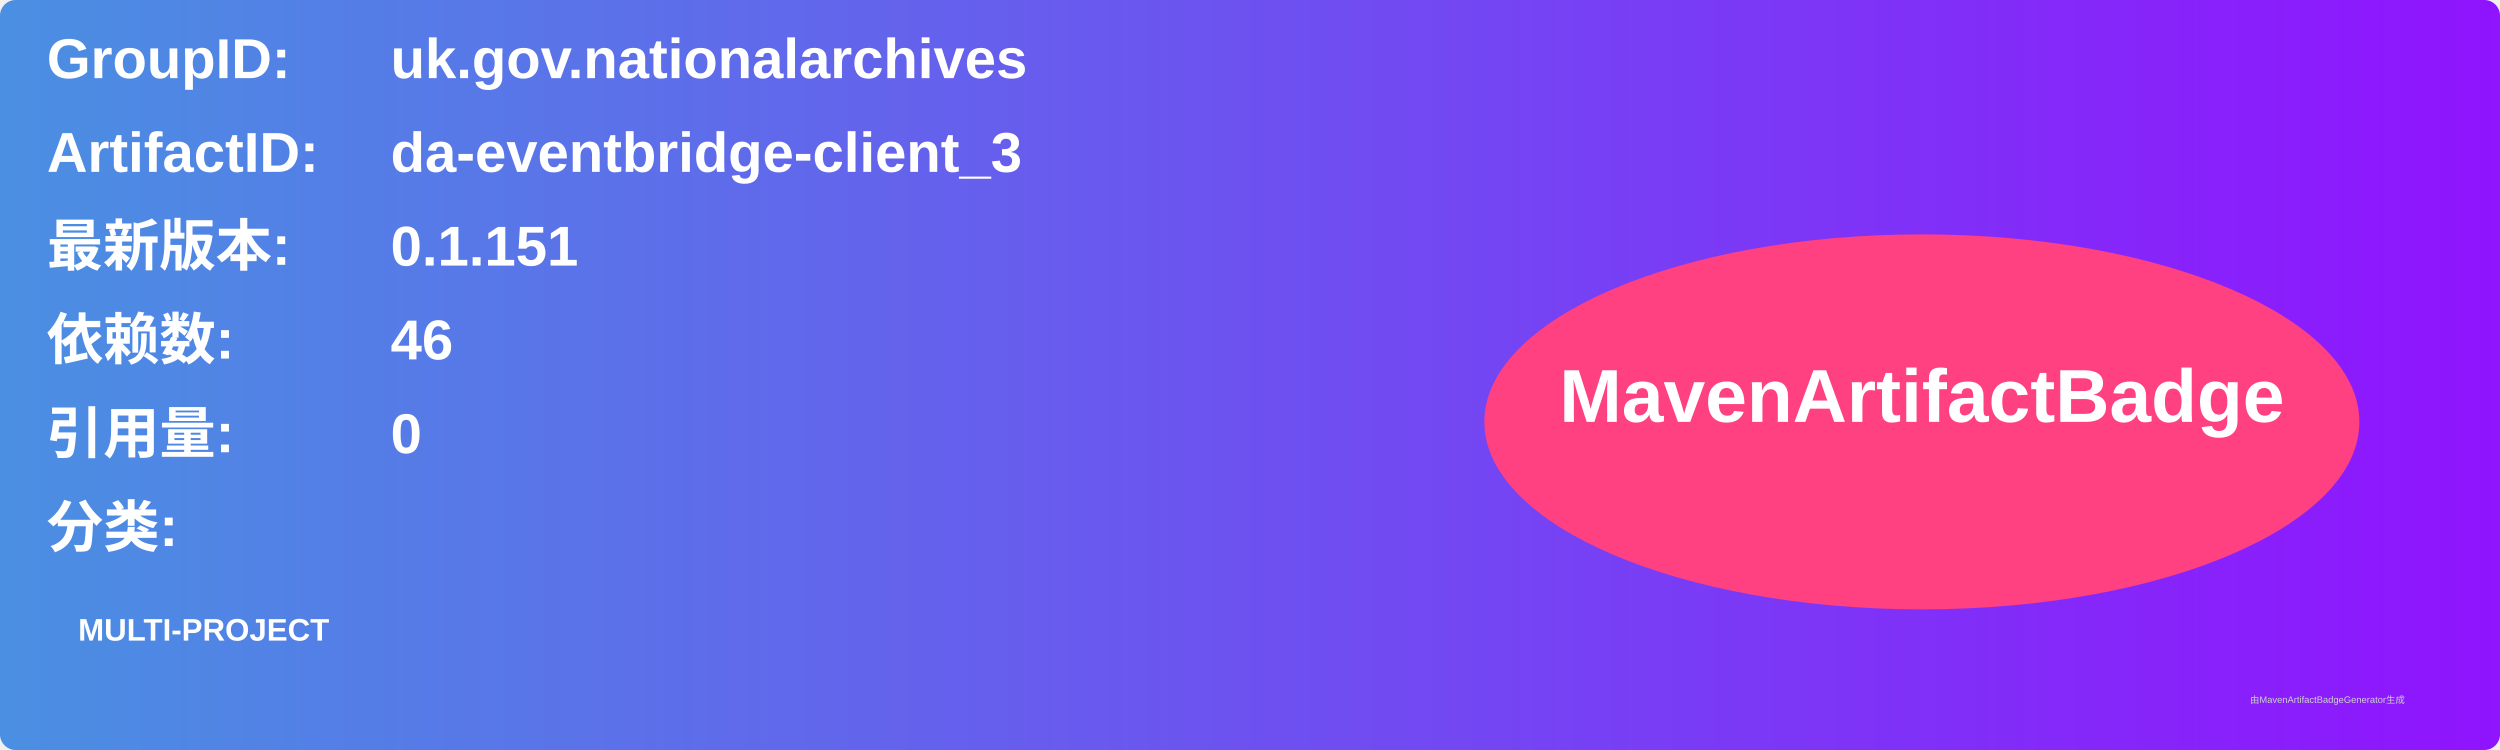
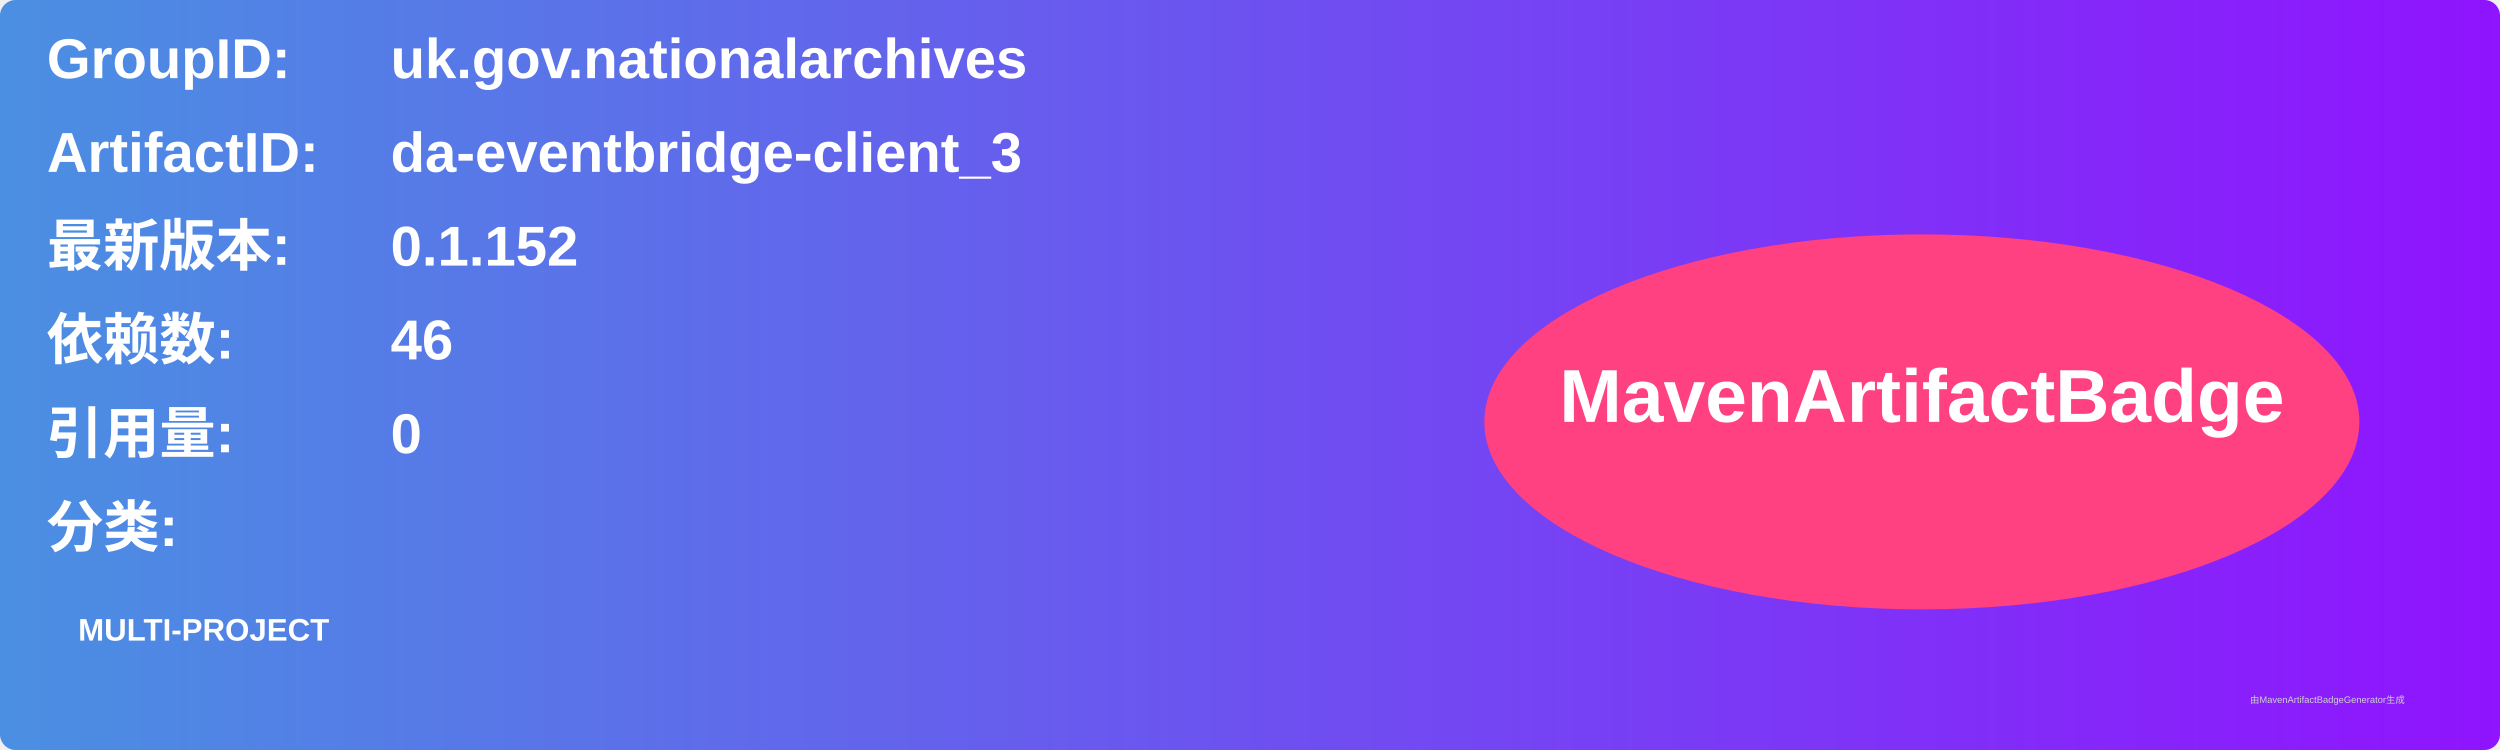
<svg xmlns="http://www.w3.org/2000/svg" width="800" height="240" viewBox="0 0 800 240">
  <linearGradient id="grad" x1="0%" y1="0%" x2="100%" y2="0%">
    <stop offset="0%" stop-color="#4a90e2" />
    <stop offset="100%" stop-color="#9013fe" />
  </linearGradient>
  <rect width="100%" height="100%" rx="5" ry="5" fill="url(#grad)" />
  <g transform="translate(15, 15)">
    <text x="0" y="10" font-family="Arial" font-size="18" fill="white" font-weight="bold" width="260">GroupID:</text>
    <text x="110" y="10" font-family="Arial" font-size="18" fill="white" font-weight="bold" width="460">uk.gov.nationalarchives</text>
    <text x="0" y="40" font-family="Arial" font-size="18" fill="white" font-weight="bold" width="260">ArtifactID:</text>
    <text x="110" y="40" font-family="Arial" font-size="18" fill="white" font-weight="bold" width="460">da-eventbridge-client_3</text>
    <text x="0" y="70" font-family="Arial" font-size="18" fill="white" font-weight="bold">最新版本:</text>
    <text x="110" y="70" font-family="Arial" font-size="18" fill="white" font-weight="bold">
-       <tspan font-weight="bold">0.1.151</tspan>
+       <tspan font-weight="bold">0.1.152</tspan>
    </text>
    <text x="0" y="100" font-family="Arial" font-size="18" fill="white" font-weight="bold">依赖数: </text>
    <text x="110" y="100" font-family="Arial" font-size="18" fill="white">
      <tspan font-weight="bold">46</tspan>
    </text>
    <text x="0" y="130" font-family="Arial" font-size="18" fill="white" font-weight="bold">引用量: </text>
    <text x="110" y="130" font-family="Arial" font-size="18" fill="white">
      <tspan font-weight="bold">0</tspan>
    </text>
    <text x="0" y="160" font-family="Arial" font-size="18" fill="white" font-weight="bold">分类:</text>
    <text x="10" y="190" font-family="Arial" font-size="10" fill="white">
      <tspan font-weight="bold">MULTI-PROJECT</tspan>
    </text>
    <ellipse cx="600" cy="120" rx="140" ry="60" fill="#ff4081" />
    <text x="600" y="120" text-anchor="middle" font-family="Arial" font-size="24" fill="white" font-weight="bold">MavenArtifactBadge</text>
  </g>
  <text x="720" y="225" font-family="Arial" font-size="3" fill="#d0d0d0">由MavenArtifactBadgeGenerator生成</text>
</svg>
